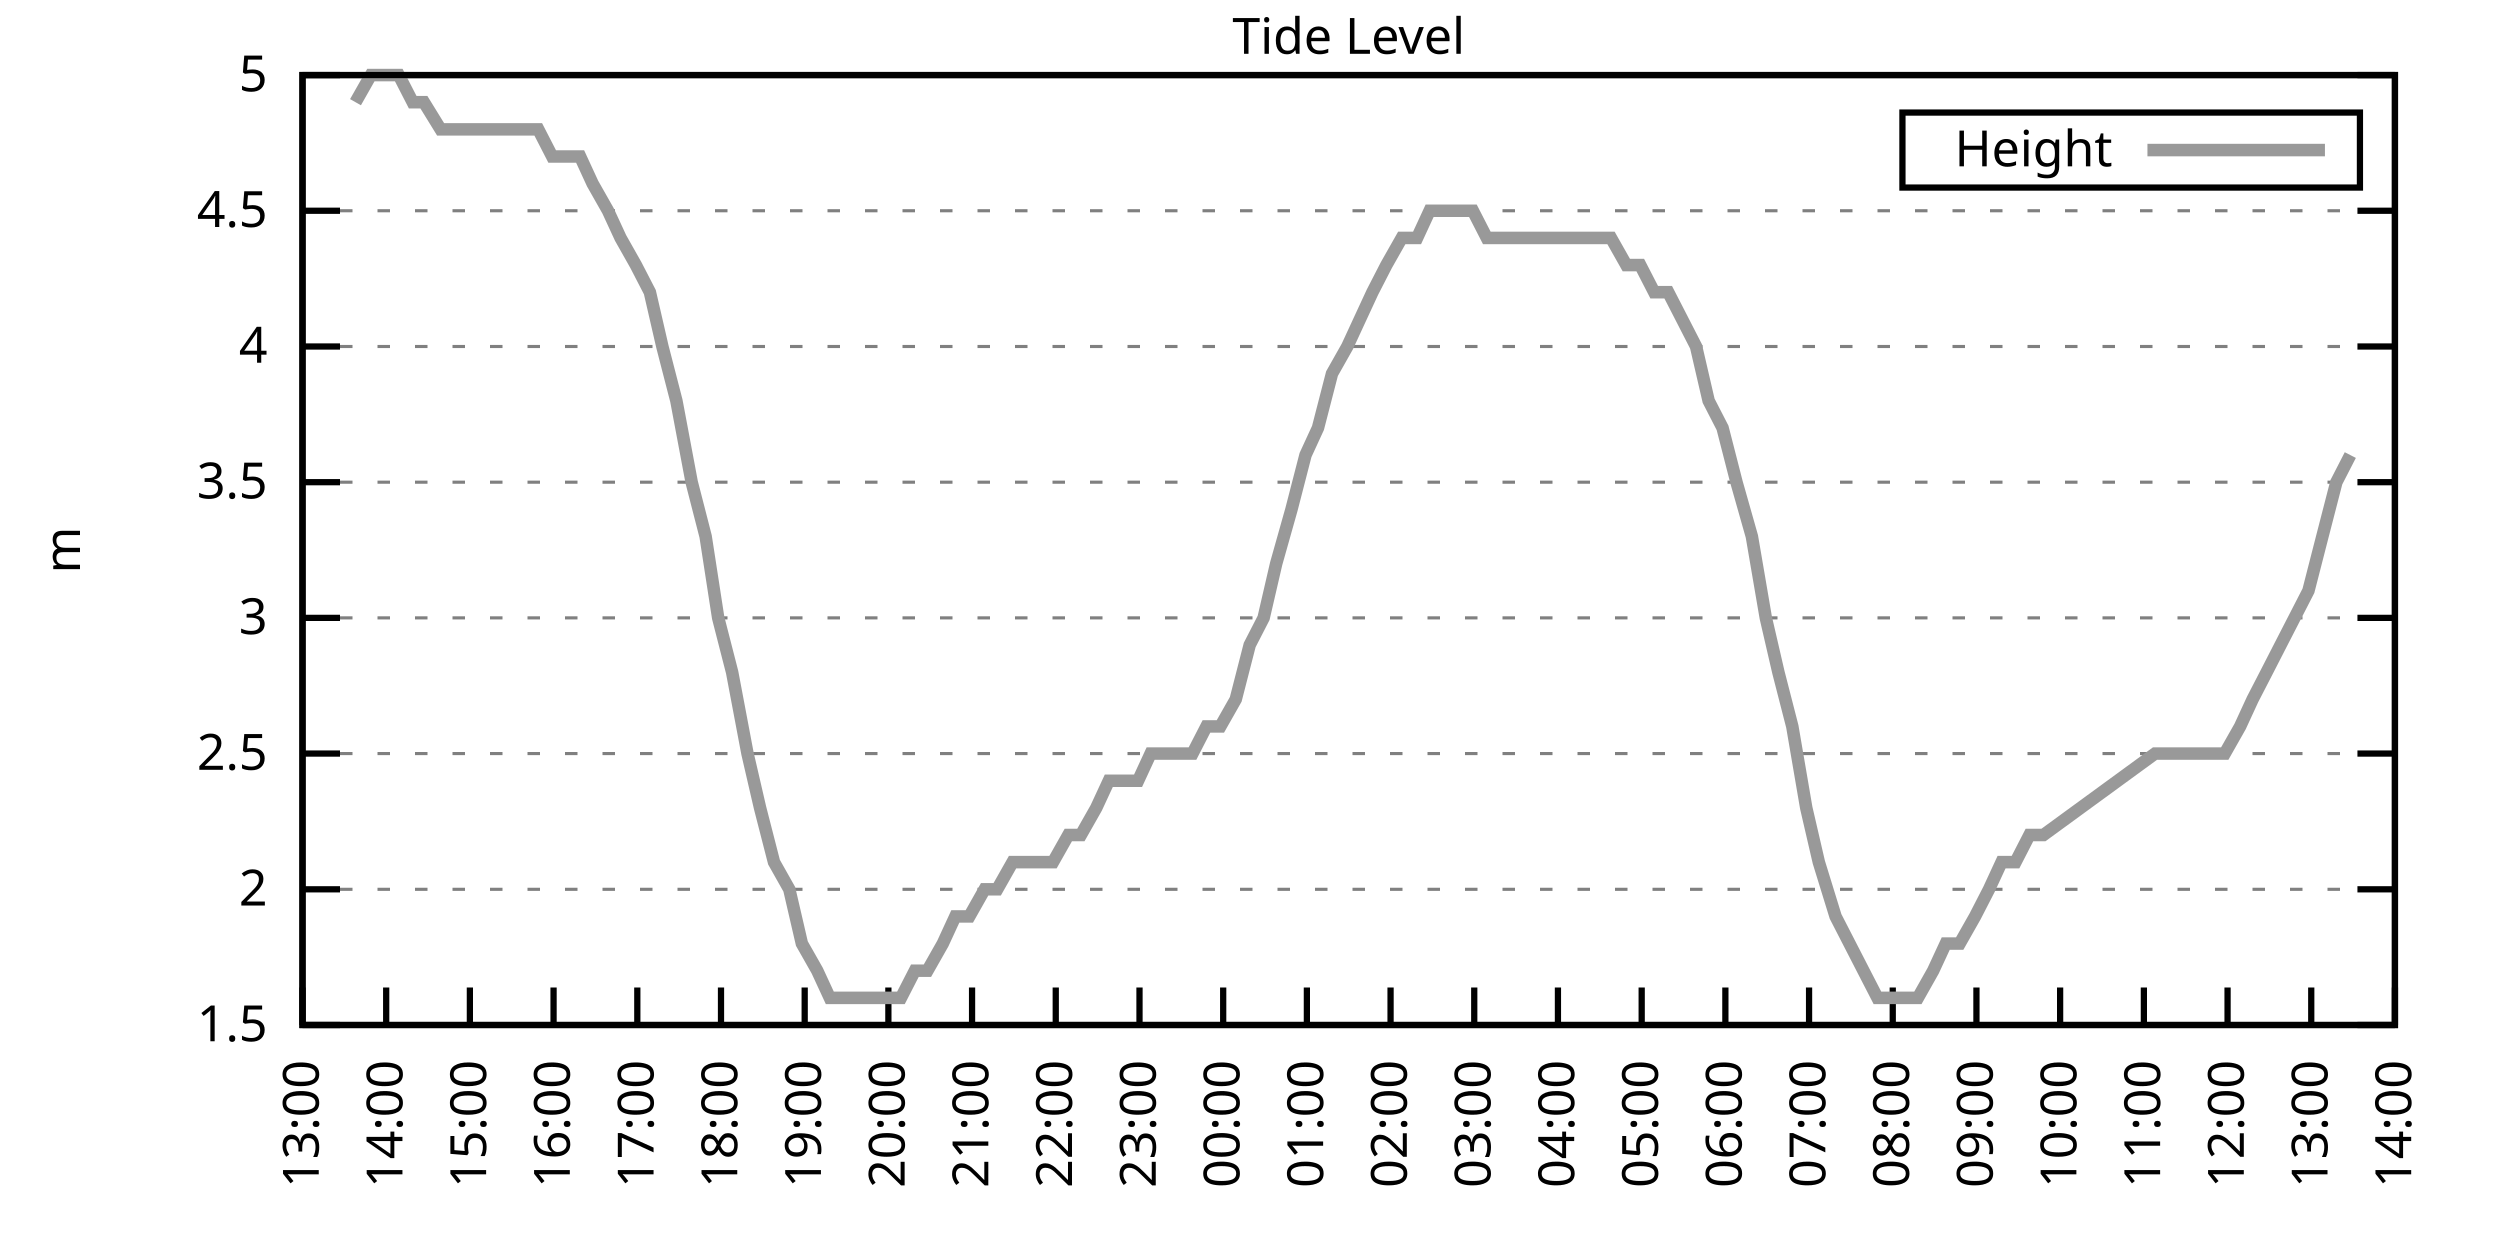
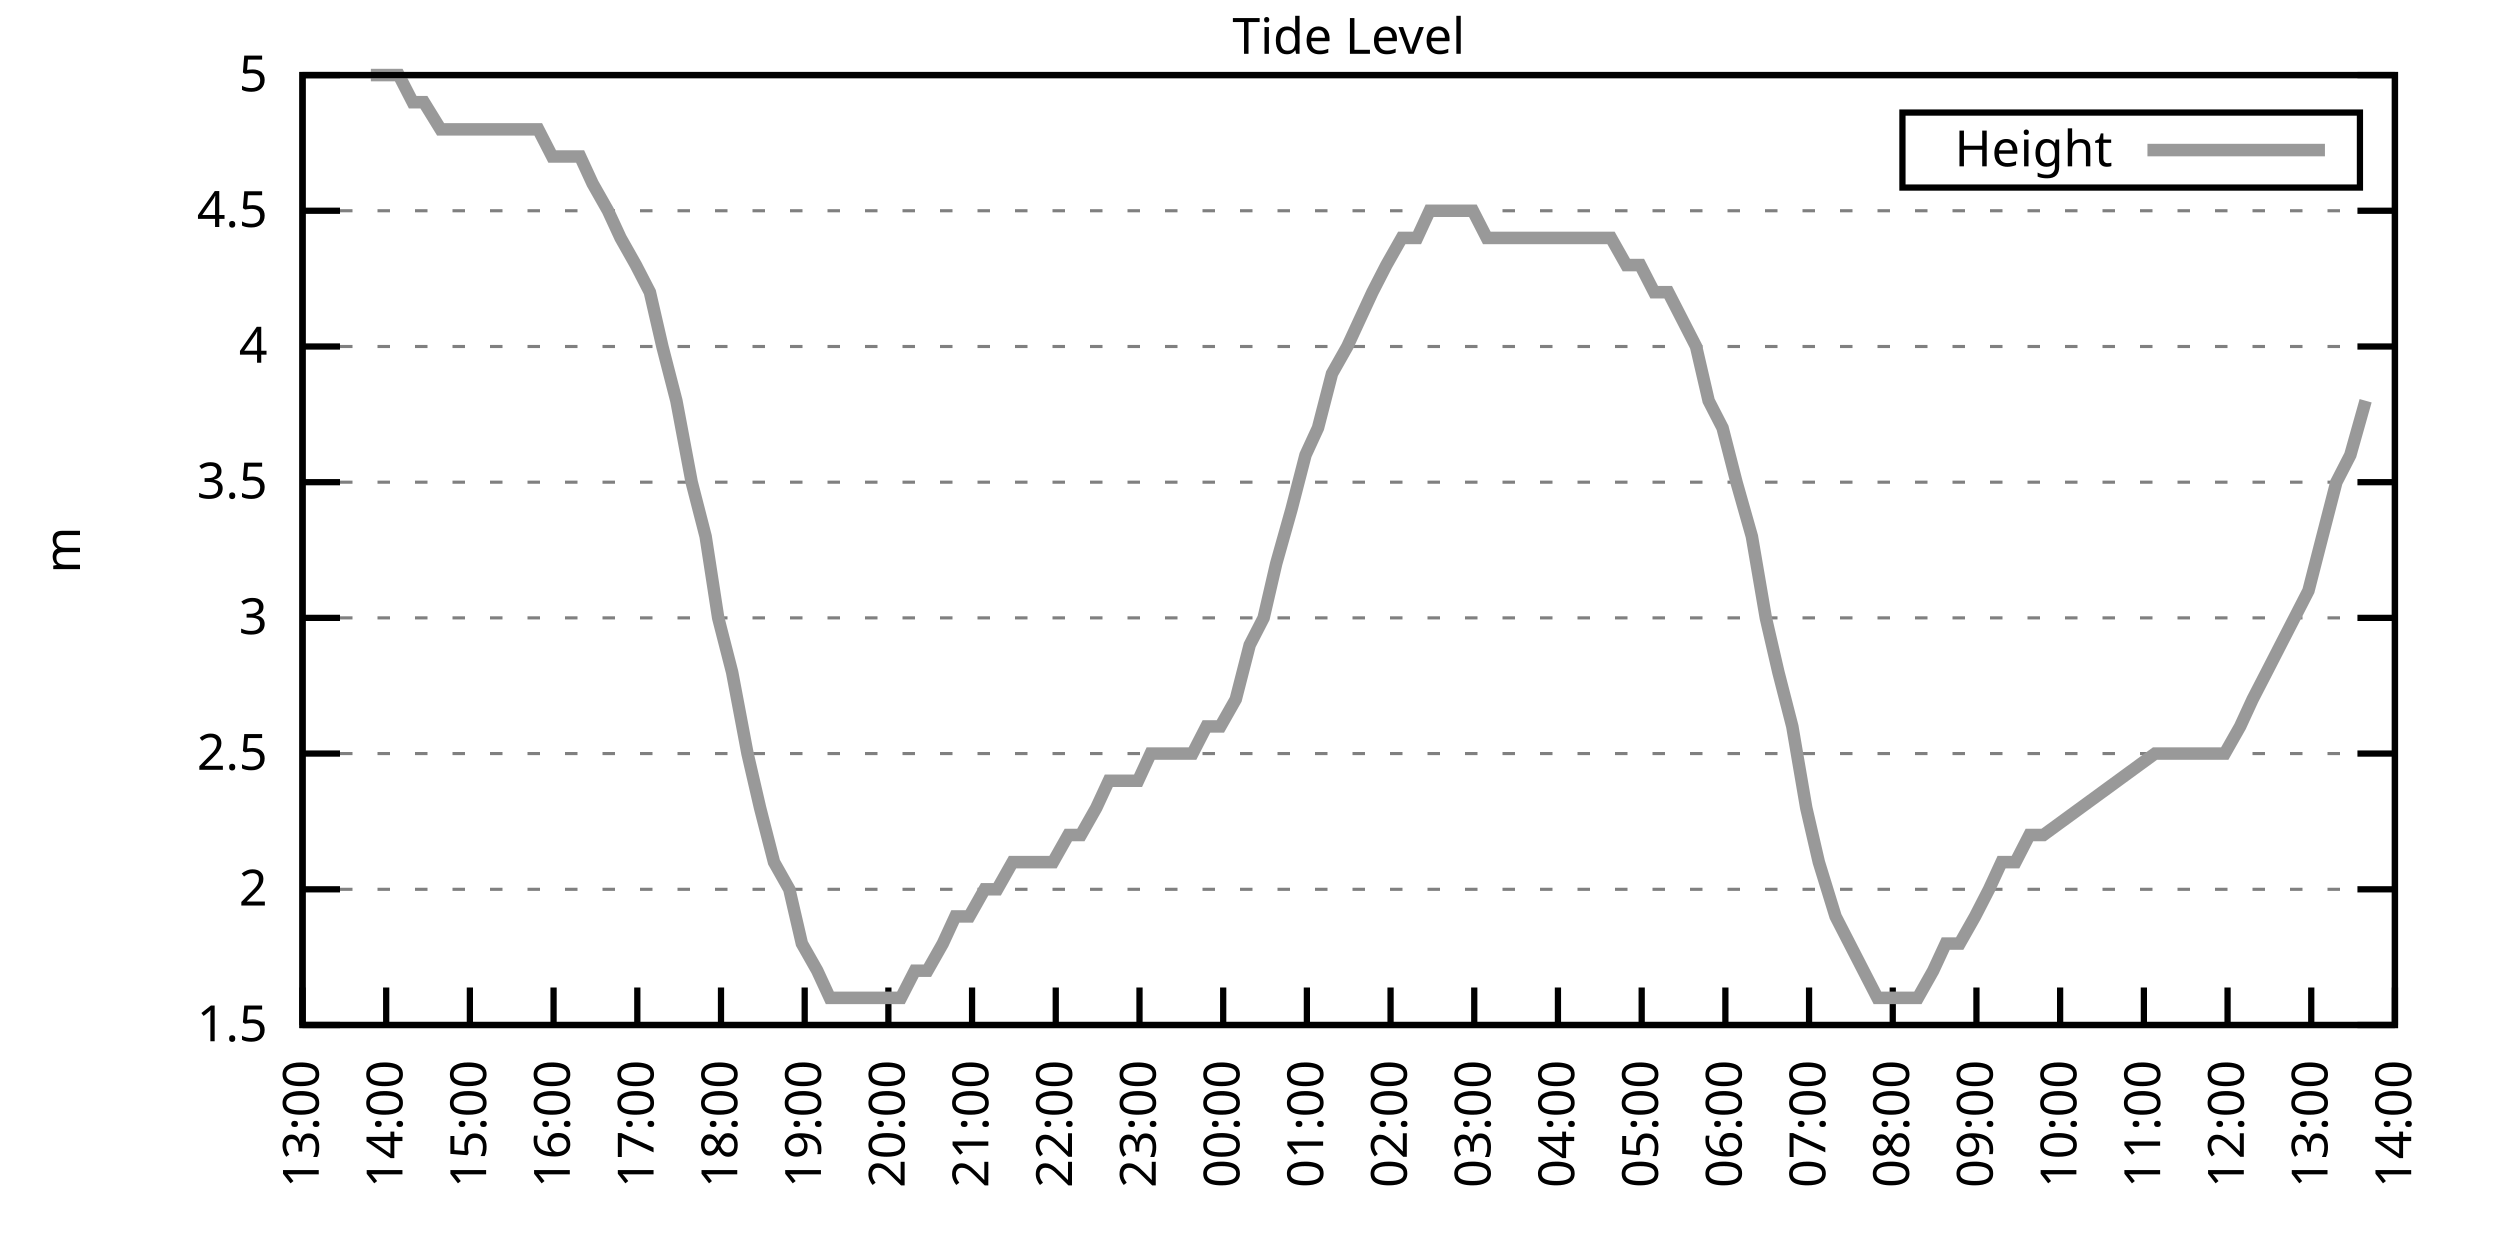
<svg xmlns="http://www.w3.org/2000/svg" xmlns:xlink="http://www.w3.org/1999/xlink" width="400" height="200" viewBox="0 0 400 200">
  <g id="gnuplot_canvas">
    <rect x="0" y="0" width="400" height="200" fill="none" />
    <defs>
      <circle id="gpDot" r="0.5" stroke-width="0.5" stroke="currentColor" />
      <path id="gpPt0" stroke-width="0.333" stroke="currentColor" d="M-1,0 h2 M0,-1 v2" />
      <path id="gpPt1" stroke-width="0.333" stroke="currentColor" d="M-1,-1 L1,1 M1,-1 L-1,1" />
      <path id="gpPt2" stroke-width="0.333" stroke="currentColor" d="M-1,0 L1,0 M0,-1 L0,1 M-1,-1 L1,1 M-1,1 L1,-1" />
      <rect id="gpPt3" stroke-width="0.333" stroke="currentColor" x="-1" y="-1" width="2" height="2" />
      <rect id="gpPt4" stroke-width="0.333" stroke="currentColor" fill="currentColor" x="-1" y="-1" width="2" height="2" />
      <circle id="gpPt5" stroke-width="0.333" stroke="currentColor" cx="0" cy="0" r="1" />
      <use xlink:href="#gpPt5" id="gpPt6" fill="currentColor" stroke="none" />
      <path id="gpPt7" stroke-width="0.333" stroke="currentColor" d="M0,-1.33 L-1.33,0.67 L1.33,0.67 z" />
      <use xlink:href="#gpPt7" id="gpPt8" fill="currentColor" stroke="none" />
      <use xlink:href="#gpPt7" id="gpPt9" stroke="currentColor" transform="rotate(180)" />
      <use xlink:href="#gpPt9" id="gpPt10" fill="currentColor" stroke="none" />
      <use xlink:href="#gpPt3" id="gpPt11" stroke="currentColor" transform="rotate(45)" />
      <use xlink:href="#gpPt11" id="gpPt12" fill="currentColor" stroke="none" />
      <path id="gpPt13" stroke-width="0.333" stroke="currentColor" d="M0,1.330 L1.265,0.411 L0.782,-1.067 L-0.782,-1.076 L-1.265,0.411 z" />
      <use xlink:href="#gpPt13" id="gpPt14" fill="currentColor" stroke="none" />
      <filter id="textbox" filterUnits="objectBoundingBox" x="0" y="0" height="1" width="1">
        <feFlood flood-color="white" flood-opacity="1" result="bgnd" />
        <feComposite in="SourceGraphic" in2="bgnd" operator="atop" />
      </filter>
      <filter id="greybox" filterUnits="objectBoundingBox" x="0" y="0" height="1" width="1">
        <feFlood flood-color="lightgrey" flood-opacity="1" result="grey" />
        <feComposite in="SourceGraphic" in2="grey" operator="atop" />
      </filter>
    </defs>
    <g fill="none" color="white" stroke="currentColor" stroke-width="1.00" stroke-linecap="butt" stroke-linejoin="miter">
</g>
    <g fill="none" color="black" stroke="currentColor" stroke-width="1.00" stroke-linecap="butt" stroke-linejoin="miter">
      <g stroke="none" shape-rendering="crispEdges">
        <polygon fill="rgb(255, 255, 255)" points="48.40,164.00 383.18,164.00 383.18,12.02 48.40,12.02 " />
      </g>
    </g>
    <g fill="none" color="black" stroke="currentColor" stroke-width="1.00" stroke-linecap="butt" stroke-linejoin="miter">
</g>
    <g fill="none" color="black" stroke="black" stroke-width="0.50" stroke-linecap="butt" stroke-linejoin="miter">
</g>
    <g fill="none" color="gray" stroke="currentColor" stroke-width="0.50" stroke-linecap="butt" stroke-linejoin="miter">
      <path stroke="gray" stroke-dasharray="2,4" class="gridline" d="M48.40,164.00 L383.19,164.00  " />
    </g>
    <g fill="none" color="gray" stroke="gray" stroke-width="1.00" stroke-linecap="butt" stroke-linejoin="miter">
</g>
    <g fill="none" color="black" stroke="currentColor" stroke-width="1.00" stroke-linecap="butt" stroke-linejoin="miter">
      <path stroke="black" d="M48.40,164.00 L54.40,164.00 M383.19,164.00 L377.19,164.00  " />
      <g transform="translate(42.80,166.60)" stroke="none" fill="black" font-family="Sans" font-size="8.00" text-anchor="end">
        <text>
          <tspan font-family="Sans"> 1.5</tspan>
        </text>
      </g>
    </g>
    <g fill="none" color="black" stroke="currentColor" stroke-width="1.00" stroke-linecap="butt" stroke-linejoin="miter">
</g>
    <g fill="none" color="black" stroke="black" stroke-width="0.50" stroke-linecap="butt" stroke-linejoin="miter">
</g>
    <g fill="none" color="gray" stroke="currentColor" stroke-width="0.50" stroke-linecap="butt" stroke-linejoin="miter">
      <path stroke="gray" stroke-dasharray="2,4" class="gridline" d="M48.40,142.29 L383.19,142.29  " />
    </g>
    <g fill="none" color="gray" stroke="gray" stroke-width="1.00" stroke-linecap="butt" stroke-linejoin="miter">
</g>
    <g fill="none" color="black" stroke="currentColor" stroke-width="1.00" stroke-linecap="butt" stroke-linejoin="miter">
      <path stroke="black" d="M48.40,142.29 L54.40,142.29 M383.19,142.29 L377.19,142.29  " />
      <g transform="translate(42.80,144.89)" stroke="none" fill="black" font-family="Sans" font-size="8.00" text-anchor="end">
        <text>
          <tspan font-family="Sans"> 2</tspan>
        </text>
      </g>
    </g>
    <g fill="none" color="black" stroke="currentColor" stroke-width="1.00" stroke-linecap="butt" stroke-linejoin="miter">
</g>
    <g fill="none" color="black" stroke="black" stroke-width="0.50" stroke-linecap="butt" stroke-linejoin="miter">
</g>
    <g fill="none" color="gray" stroke="currentColor" stroke-width="0.50" stroke-linecap="butt" stroke-linejoin="miter">
      <path stroke="gray" stroke-dasharray="2,4" class="gridline" d="M48.40,120.57 L383.19,120.57  " />
    </g>
    <g fill="none" color="gray" stroke="gray" stroke-width="1.00" stroke-linecap="butt" stroke-linejoin="miter">
</g>
    <g fill="none" color="black" stroke="currentColor" stroke-width="1.00" stroke-linecap="butt" stroke-linejoin="miter">
      <path stroke="black" d="M48.40,120.57 L54.40,120.57 M383.19,120.57 L377.19,120.57  " />
      <g transform="translate(42.80,123.17)" stroke="none" fill="black" font-family="Sans" font-size="8.00" text-anchor="end">
        <text>
          <tspan font-family="Sans"> 2.5</tspan>
        </text>
      </g>
    </g>
    <g fill="none" color="black" stroke="currentColor" stroke-width="1.00" stroke-linecap="butt" stroke-linejoin="miter">
</g>
    <g fill="none" color="black" stroke="black" stroke-width="0.50" stroke-linecap="butt" stroke-linejoin="miter">
</g>
    <g fill="none" color="gray" stroke="currentColor" stroke-width="0.50" stroke-linecap="butt" stroke-linejoin="miter">
      <path stroke="gray" stroke-dasharray="2,4" class="gridline" d="M48.40,98.86 L383.19,98.86  " />
    </g>
    <g fill="none" color="gray" stroke="gray" stroke-width="1.00" stroke-linecap="butt" stroke-linejoin="miter">
</g>
    <g fill="none" color="black" stroke="currentColor" stroke-width="1.00" stroke-linecap="butt" stroke-linejoin="miter">
      <path stroke="black" d="M48.40,98.86 L54.40,98.86 M383.19,98.86 L377.19,98.86  " />
      <g transform="translate(42.80,101.46)" stroke="none" fill="black" font-family="Sans" font-size="8.00" text-anchor="end">
        <text>
          <tspan font-family="Sans"> 3</tspan>
        </text>
      </g>
    </g>
    <g fill="none" color="black" stroke="currentColor" stroke-width="1.00" stroke-linecap="butt" stroke-linejoin="miter">
</g>
    <g fill="none" color="black" stroke="black" stroke-width="0.50" stroke-linecap="butt" stroke-linejoin="miter">
</g>
    <g fill="none" color="gray" stroke="currentColor" stroke-width="0.50" stroke-linecap="butt" stroke-linejoin="miter">
      <path stroke="gray" stroke-dasharray="2,4" class="gridline" d="M48.40,77.15 L383.19,77.15  " />
    </g>
    <g fill="none" color="gray" stroke="gray" stroke-width="1.00" stroke-linecap="butt" stroke-linejoin="miter">
</g>
    <g fill="none" color="black" stroke="currentColor" stroke-width="1.00" stroke-linecap="butt" stroke-linejoin="miter">
      <path stroke="black" d="M48.40,77.15 L54.40,77.15 M383.19,77.15 L377.19,77.15  " />
      <g transform="translate(42.80,79.75)" stroke="none" fill="black" font-family="Sans" font-size="8.00" text-anchor="end">
        <text>
          <tspan font-family="Sans"> 3.5</tspan>
        </text>
      </g>
    </g>
    <g fill="none" color="black" stroke="currentColor" stroke-width="1.00" stroke-linecap="butt" stroke-linejoin="miter">
</g>
    <g fill="none" color="black" stroke="black" stroke-width="0.50" stroke-linecap="butt" stroke-linejoin="miter">
</g>
    <g fill="none" color="gray" stroke="currentColor" stroke-width="0.50" stroke-linecap="butt" stroke-linejoin="miter">
      <path stroke="gray" stroke-dasharray="2,4" class="gridline" d="M48.40,55.44 L383.19,55.44  " />
    </g>
    <g fill="none" color="gray" stroke="gray" stroke-width="1.00" stroke-linecap="butt" stroke-linejoin="miter">
</g>
    <g fill="none" color="black" stroke="currentColor" stroke-width="1.00" stroke-linecap="butt" stroke-linejoin="miter">
      <path stroke="black" d="M48.40,55.44 L54.40,55.44 M383.19,55.44 L377.19,55.44  " />
      <g transform="translate(42.80,58.04)" stroke="none" fill="black" font-family="Sans" font-size="8.00" text-anchor="end">
        <text>
          <tspan font-family="Sans"> 4</tspan>
        </text>
      </g>
    </g>
    <g fill="none" color="black" stroke="currentColor" stroke-width="1.00" stroke-linecap="butt" stroke-linejoin="miter">
</g>
    <g fill="none" color="black" stroke="black" stroke-width="0.50" stroke-linecap="butt" stroke-linejoin="miter">
</g>
    <g fill="none" color="gray" stroke="currentColor" stroke-width="0.50" stroke-linecap="butt" stroke-linejoin="miter">
      <path stroke="gray" stroke-dasharray="2,4" class="gridline" d="M48.40,33.72 L383.19,33.72  " />
    </g>
    <g fill="none" color="gray" stroke="gray" stroke-width="1.00" stroke-linecap="butt" stroke-linejoin="miter">
</g>
    <g fill="none" color="black" stroke="currentColor" stroke-width="1.00" stroke-linecap="butt" stroke-linejoin="miter">
      <path stroke="black" d="M48.40,33.72 L54.40,33.72 M383.19,33.72 L377.19,33.72  " />
      <g transform="translate(42.80,36.32)" stroke="none" fill="black" font-family="Sans" font-size="8.00" text-anchor="end">
        <text>
          <tspan font-family="Sans"> 4.5</tspan>
        </text>
      </g>
    </g>
    <g fill="none" color="black" stroke="currentColor" stroke-width="1.00" stroke-linecap="butt" stroke-linejoin="miter">
</g>
    <g fill="none" color="black" stroke="black" stroke-width="0.50" stroke-linecap="butt" stroke-linejoin="miter">
</g>
    <g fill="none" color="gray" stroke="currentColor" stroke-width="0.50" stroke-linecap="butt" stroke-linejoin="miter">
      <path stroke="gray" stroke-dasharray="2,4" class="gridline" d="M48.40,12.01 L383.19,12.01  " />
    </g>
    <g fill="none" color="gray" stroke="gray" stroke-width="1.00" stroke-linecap="butt" stroke-linejoin="miter">
</g>
    <g fill="none" color="black" stroke="currentColor" stroke-width="1.00" stroke-linecap="butt" stroke-linejoin="miter">
      <path stroke="black" d="M48.40,12.01 L54.40,12.01 M383.19,12.01 L377.19,12.01  " />
      <g transform="translate(42.80,14.61)" stroke="none" fill="black" font-family="Sans" font-size="8.00" text-anchor="end">
        <text>
          <tspan font-family="Sans"> 5</tspan>
        </text>
      </g>
    </g>
    <g fill="none" color="black" stroke="currentColor" stroke-width="1.00" stroke-linecap="butt" stroke-linejoin="miter">
      <path stroke="black" d="M48.40,164.00 L48.40,158.00  " />
      <g transform="translate(51.00,169.60) rotate(270.00)" stroke="none" fill="black" font-family="Sans" font-size="8.00" text-anchor="end">
        <text>
          <tspan font-family="Sans">13:00</tspan>
        </text>
      </g>
    </g>
    <g fill="none" color="black" stroke="currentColor" stroke-width="1.00" stroke-linecap="butt" stroke-linejoin="miter">
      <path stroke="black" d="M61.79,164.00 L61.79,158.00  " />
      <g transform="translate(64.39,169.60) rotate(270.00)" stroke="none" fill="black" font-family="Sans" font-size="8.00" text-anchor="end">
        <text>
          <tspan font-family="Sans">14:00</tspan>
        </text>
      </g>
    </g>
    <g fill="none" color="black" stroke="currentColor" stroke-width="1.00" stroke-linecap="butt" stroke-linejoin="miter">
      <path stroke="black" d="M75.18,164.00 L75.18,158.00  " />
      <g transform="translate(77.78,169.60) rotate(270.00)" stroke="none" fill="black" font-family="Sans" font-size="8.00" text-anchor="end">
        <text>
          <tspan font-family="Sans">15:00</tspan>
        </text>
      </g>
    </g>
    <g fill="none" color="black" stroke="currentColor" stroke-width="1.00" stroke-linecap="butt" stroke-linejoin="miter">
      <path stroke="black" d="M88.57,164.00 L88.57,158.00  " />
      <g transform="translate(91.17,169.60) rotate(270.00)" stroke="none" fill="black" font-family="Sans" font-size="8.00" text-anchor="end">
        <text>
          <tspan font-family="Sans">16:00</tspan>
        </text>
      </g>
    </g>
    <g fill="none" color="black" stroke="currentColor" stroke-width="1.00" stroke-linecap="butt" stroke-linejoin="miter">
      <path stroke="black" d="M101.97,164.00 L101.97,158.00  " />
      <g transform="translate(104.57,169.60) rotate(270.00)" stroke="none" fill="black" font-family="Sans" font-size="8.00" text-anchor="end">
        <text>
          <tspan font-family="Sans">17:00</tspan>
        </text>
      </g>
    </g>
    <g fill="none" color="black" stroke="currentColor" stroke-width="1.00" stroke-linecap="butt" stroke-linejoin="miter">
      <path stroke="black" d="M115.36,164.00 L115.36,158.00  " />
      <g transform="translate(117.96,169.60) rotate(270.00)" stroke="none" fill="black" font-family="Sans" font-size="8.00" text-anchor="end">
        <text>
          <tspan font-family="Sans">18:00</tspan>
        </text>
      </g>
    </g>
    <g fill="none" color="black" stroke="currentColor" stroke-width="1.00" stroke-linecap="butt" stroke-linejoin="miter">
      <path stroke="black" d="M128.75,164.00 L128.75,158.00  " />
      <g transform="translate(131.35,169.60) rotate(270.00)" stroke="none" fill="black" font-family="Sans" font-size="8.00" text-anchor="end">
        <text>
          <tspan font-family="Sans">19:00</tspan>
        </text>
      </g>
    </g>
    <g fill="none" color="black" stroke="currentColor" stroke-width="1.00" stroke-linecap="butt" stroke-linejoin="miter">
      <path stroke="black" d="M142.14,164.00 L142.14,158.00  " />
      <g transform="translate(144.74,169.60) rotate(270.00)" stroke="none" fill="black" font-family="Sans" font-size="8.00" text-anchor="end">
        <text>
          <tspan font-family="Sans">20:00</tspan>
        </text>
      </g>
    </g>
    <g fill="none" color="black" stroke="currentColor" stroke-width="1.00" stroke-linecap="butt" stroke-linejoin="miter">
      <path stroke="black" d="M155.53,164.00 L155.53,158.00  " />
      <g transform="translate(158.13,169.60) rotate(270.00)" stroke="none" fill="black" font-family="Sans" font-size="8.00" text-anchor="end">
        <text>
          <tspan font-family="Sans">21:00</tspan>
        </text>
      </g>
    </g>
    <g fill="none" color="black" stroke="currentColor" stroke-width="1.00" stroke-linecap="butt" stroke-linejoin="miter">
      <path stroke="black" d="M168.92,164.00 L168.92,158.00  " />
      <g transform="translate(171.52,169.60) rotate(270.00)" stroke="none" fill="black" font-family="Sans" font-size="8.00" text-anchor="end">
        <text>
          <tspan font-family="Sans">22:00</tspan>
        </text>
      </g>
    </g>
    <g fill="none" color="black" stroke="currentColor" stroke-width="1.00" stroke-linecap="butt" stroke-linejoin="miter">
      <path stroke="black" d="M182.32,164.00 L182.32,158.00  " />
      <g transform="translate(184.92,169.60) rotate(270.00)" stroke="none" fill="black" font-family="Sans" font-size="8.00" text-anchor="end">
        <text>
          <tspan font-family="Sans">23:00</tspan>
        </text>
      </g>
    </g>
    <g fill="none" color="black" stroke="currentColor" stroke-width="1.00" stroke-linecap="butt" stroke-linejoin="miter">
      <path stroke="black" d="M195.71,164.00 L195.71,158.00  " />
      <g transform="translate(198.31,169.60) rotate(270.00)" stroke="none" fill="black" font-family="Sans" font-size="8.00" text-anchor="end">
        <text>
          <tspan font-family="Sans">00:00</tspan>
        </text>
      </g>
    </g>
    <g fill="none" color="black" stroke="currentColor" stroke-width="1.00" stroke-linecap="butt" stroke-linejoin="miter">
      <path stroke="black" d="M209.10,164.00 L209.10,158.00  " />
      <g transform="translate(211.70,169.60) rotate(270.00)" stroke="none" fill="black" font-family="Sans" font-size="8.00" text-anchor="end">
        <text>
          <tspan font-family="Sans">01:00</tspan>
        </text>
      </g>
    </g>
    <g fill="none" color="black" stroke="currentColor" stroke-width="1.00" stroke-linecap="butt" stroke-linejoin="miter">
      <path stroke="black" d="M222.49,164.00 L222.49,158.00  " />
      <g transform="translate(225.09,169.60) rotate(270.00)" stroke="none" fill="black" font-family="Sans" font-size="8.00" text-anchor="end">
        <text>
          <tspan font-family="Sans">02:00</tspan>
        </text>
      </g>
    </g>
    <g fill="none" color="black" stroke="currentColor" stroke-width="1.00" stroke-linecap="butt" stroke-linejoin="miter">
      <path stroke="black" d="M235.88,164.00 L235.88,158.00  " />
      <g transform="translate(238.48,169.60) rotate(270.00)" stroke="none" fill="black" font-family="Sans" font-size="8.00" text-anchor="end">
        <text>
          <tspan font-family="Sans">03:00</tspan>
        </text>
      </g>
    </g>
    <g fill="none" color="black" stroke="currentColor" stroke-width="1.00" stroke-linecap="butt" stroke-linejoin="miter">
      <path stroke="black" d="M249.27,164.00 L249.27,158.00  " />
      <g transform="translate(251.87,169.60) rotate(270.00)" stroke="none" fill="black" font-family="Sans" font-size="8.00" text-anchor="end">
        <text>
          <tspan font-family="Sans">04:00</tspan>
        </text>
      </g>
    </g>
    <g fill="none" color="black" stroke="currentColor" stroke-width="1.00" stroke-linecap="butt" stroke-linejoin="miter">
      <path stroke="black" d="M262.67,164.00 L262.67,158.00  " />
      <g transform="translate(265.27,169.60) rotate(270.00)" stroke="none" fill="black" font-family="Sans" font-size="8.00" text-anchor="end">
        <text>
          <tspan font-family="Sans">05:00</tspan>
        </text>
      </g>
    </g>
    <g fill="none" color="black" stroke="currentColor" stroke-width="1.00" stroke-linecap="butt" stroke-linejoin="miter">
      <path stroke="black" d="M276.06,164.00 L276.06,158.00  " />
      <g transform="translate(278.66,169.60) rotate(270.00)" stroke="none" fill="black" font-family="Sans" font-size="8.00" text-anchor="end">
        <text>
          <tspan font-family="Sans">06:00</tspan>
        </text>
      </g>
    </g>
    <g fill="none" color="black" stroke="currentColor" stroke-width="1.00" stroke-linecap="butt" stroke-linejoin="miter">
      <path stroke="black" d="M289.45,164.00 L289.45,158.00  " />
      <g transform="translate(292.05,169.60) rotate(270.00)" stroke="none" fill="black" font-family="Sans" font-size="8.00" text-anchor="end">
        <text>
          <tspan font-family="Sans">07:00</tspan>
        </text>
      </g>
    </g>
    <g fill="none" color="black" stroke="currentColor" stroke-width="1.00" stroke-linecap="butt" stroke-linejoin="miter">
      <path stroke="black" d="M302.84,164.00 L302.84,158.00  " />
      <g transform="translate(305.44,169.60) rotate(270.00)" stroke="none" fill="black" font-family="Sans" font-size="8.00" text-anchor="end">
        <text>
          <tspan font-family="Sans">08:00</tspan>
        </text>
      </g>
    </g>
    <g fill="none" color="black" stroke="currentColor" stroke-width="1.00" stroke-linecap="butt" stroke-linejoin="miter">
      <path stroke="black" d="M316.23,164.00 L316.23,158.00  " />
      <g transform="translate(318.83,169.60) rotate(270.00)" stroke="none" fill="black" font-family="Sans" font-size="8.00" text-anchor="end">
        <text>
          <tspan font-family="Sans">09:00</tspan>
        </text>
      </g>
    </g>
    <g fill="none" color="black" stroke="currentColor" stroke-width="1.00" stroke-linecap="butt" stroke-linejoin="miter">
      <path stroke="black" d="M329.62,164.00 L329.62,158.00  " />
      <g transform="translate(332.22,169.60) rotate(270.00)" stroke="none" fill="black" font-family="Sans" font-size="8.00" text-anchor="end">
        <text>
          <tspan font-family="Sans">10:00</tspan>
        </text>
      </g>
    </g>
    <g fill="none" color="black" stroke="currentColor" stroke-width="1.00" stroke-linecap="butt" stroke-linejoin="miter">
      <path stroke="black" d="M343.02,164.00 L343.02,158.00  " />
      <g transform="translate(345.62,169.60) rotate(270.00)" stroke="none" fill="black" font-family="Sans" font-size="8.00" text-anchor="end">
        <text>
          <tspan font-family="Sans">11:00</tspan>
        </text>
      </g>
    </g>
    <g fill="none" color="black" stroke="currentColor" stroke-width="1.00" stroke-linecap="butt" stroke-linejoin="miter">
      <path stroke="black" d="M356.41,164.00 L356.41,158.00  " />
      <g transform="translate(359.01,169.60) rotate(270.00)" stroke="none" fill="black" font-family="Sans" font-size="8.00" text-anchor="end">
        <text>
          <tspan font-family="Sans">12:00</tspan>
        </text>
      </g>
    </g>
    <g fill="none" color="black" stroke="currentColor" stroke-width="1.00" stroke-linecap="butt" stroke-linejoin="miter">
      <path stroke="black" d="M369.80,164.00 L369.80,158.00  " />
      <g transform="translate(372.40,169.60) rotate(270.00)" stroke="none" fill="black" font-family="Sans" font-size="8.00" text-anchor="end">
        <text>
          <tspan font-family="Sans">13:00</tspan>
        </text>
      </g>
    </g>
    <g fill="none" color="black" stroke="currentColor" stroke-width="1.00" stroke-linecap="butt" stroke-linejoin="miter">
      <path stroke="black" d="M383.19,164.00 L383.19,158.00  " />
      <g transform="translate(385.79,169.60) rotate(270.00)" stroke="none" fill="black" font-family="Sans" font-size="8.00" text-anchor="end">
        <text>
          <tspan font-family="Sans">14:00</tspan>
        </text>
      </g>
    </g>
    <g fill="none" color="black" stroke="currentColor" stroke-width="1.00" stroke-linecap="butt" stroke-linejoin="miter">
</g>
    <g fill="none" color="black" stroke="currentColor" stroke-width="1.00" stroke-linecap="butt" stroke-linejoin="miter">
      <path stroke="black" d="M48.40,12.01 L48.40,164.00 L383.19,164.00 L383.19,12.01 L48.40,12.01 Z  " />
    </g>
    <g fill="none" color="black" stroke="currentColor" stroke-width="1.00" stroke-linecap="butt" stroke-linejoin="miter">
</g>
    <g fill="none" color="black" stroke="currentColor" stroke-width="1.00" stroke-linecap="butt" stroke-linejoin="miter">
      <path stroke="black" d="M304.39,30.01 L304.39,18.01 L377.59,18.01 L377.59,30.01 L304.39,30.01 Z  " />
    </g>
    <g id="Tide_level_plot_1">
      <g fill="none" color="white" stroke="black" stroke-width="2.00" stroke-linecap="butt" stroke-linejoin="miter">
</g>
      <g fill="none" color="black" stroke="currentColor" stroke-width="2.00" stroke-linecap="butt" stroke-linejoin="miter">
        <g transform="translate(337.99,26.61)" stroke="none" fill="black" font-family="Sans" font-size="8.00" text-anchor="end">
          <text>
            <tspan font-family="Sans">Height</tspan>
          </text>
        </g>
      </g>
      <g fill="none" color="black" stroke="currentColor" stroke-width="2.00" stroke-linecap="butt" stroke-linejoin="miter">
-         <path stroke="rgb(153, 153, 153)" d="M343.59,24.01 L371.99,24.01 M56.88,16.35 L59.34,12.01 L61.35,12.01 L63.80,12.01 L66.03,16.35 L67.82,16.35   L70.50,20.70 L72.50,20.70 L74.96,20.70 L76.75,20.70 L79.42,20.70 L81.43,20.70 L83.66,20.70 L86.12,20.70   L88.35,25.04 L90.58,25.04 L92.82,25.04 L94.82,29.38 L97.28,33.72 L99.29,38.07 L101.74,42.41 L103.98,46.75   L105.98,55.44 L108.22,64.12 L110.67,77.15 L112.90,85.83 L114.91,98.86 L117.14,107.55 L119.60,120.57 L121.61,129.26   L123.84,137.94 L126.29,142.29 L128.30,150.97 L130.76,155.31 L132.77,159.66 L135.00,159.66 L137.23,159.66 L139.69,159.66   L141.69,159.66 L144.15,159.66 L146.38,155.31 L148.39,155.31 L150.85,150.97 L152.85,146.63 L155.09,146.63 L157.54,142.29   L159.55,142.29 L162.01,137.94 L164.01,137.94 L166.47,137.94 L168.48,137.94 L170.93,133.60 L172.94,133.60 L175.40,129.26   L177.41,124.92 L179.41,124.92 L182.09,124.92 L184.10,120.57 L186.33,120.57 L188.57,120.57 L190.80,120.57 L193.03,116.23   L195.26,116.23 L197.72,111.89 L199.95,103.20 L202.18,98.86 L204.19,90.18 L206.64,81.49 L208.88,72.81 L210.88,68.46   L213.12,59.78 L215.57,55.44 L217.58,51.09 L219.59,46.75 L221.82,42.41 L224.28,38.07 L226.73,38.07 L228.74,33.72   L230.97,33.72 L233.43,33.72 L235.66,33.72 L237.89,38.07 L240.12,38.07 L242.36,38.07 L244.59,38.07 L246.82,38.07   L249.05,38.07 L251.28,38.07 L253.29,38.07 L255.75,38.07 L257.76,38.07 L260.21,42.41 L262.44,42.41 L264.67,46.75   L266.91,46.75 L269.14,51.09 L271.37,55.44 L273.38,64.12 L275.61,68.46 L277.84,77.15 L280.30,85.83 L282.53,98.86   L284.54,107.55 L286.77,116.23 L289.00,129.26 L291.01,137.94 L293.69,146.63 L295.92,150.97 L298.15,155.31 L300.39,159.66   L302.62,159.66 L304.85,159.66 L306.86,159.66 L309.31,155.31 L311.32,150.97 L313.55,150.97 L316.01,146.63 L318.24,142.29   L320.25,137.94 L322.48,137.94 L324.71,133.60 L326.95,133.60 L344.80,120.57 L347.03,120.57 L349.26,120.57 L351.50,120.57   L353.73,120.57 L355.96,120.57 L358.42,116.23 L360.42,111.89 L362.66,107.55 L364.89,103.20 L367.12,98.86 L369.35,94.52   L371.58,85.83 L373.82,77.15 L376.05,72.81  " />
+         <path stroke="rgb(153, 153, 153)" d="M343.59,24.01 L371.99,24.01 M59.34,12.01 L61.35,12.01 L63.80,12.01 L66.03,16.35 L67.82,16.35 L70.50,20.70   L72.50,20.70 L74.96,20.70 L76.75,20.70 L79.42,20.70 L81.43,20.70 L83.66,20.70 L86.12,20.70 L88.35,25.04   L90.58,25.04 L92.82,25.04 L94.82,29.38 L97.28,33.72 L99.29,38.07 L101.74,42.41 L103.98,46.75 L105.98,55.44   L108.22,64.12 L110.67,77.15 L112.90,85.83 L114.91,98.86 L117.14,107.55 L119.60,120.57 L121.61,129.26 L123.84,137.94   L126.29,142.29 L128.30,150.97 L130.76,155.31 L132.77,159.66 L135.00,159.66 L137.23,159.66 L139.69,159.66 L141.69,159.66   L144.15,159.66 L146.38,155.31 L148.39,155.31 L150.85,150.97 L152.85,146.63 L155.09,146.63 L157.54,142.29 L159.55,142.29   L162.01,137.94 L164.01,137.94 L166.47,137.94 L168.48,137.94 L170.93,133.60 L172.94,133.60 L175.40,129.26 L177.41,124.92   L179.41,124.92 L182.09,124.92 L184.10,120.57 L186.33,120.57 L188.57,120.57 L190.80,120.57 L193.03,116.23 L195.26,116.23   L197.72,111.89 L199.95,103.20 L202.18,98.86 L204.19,90.18 L206.64,81.49 L208.88,72.81 L210.88,68.46 L213.12,59.78   L215.57,55.44 L217.58,51.09 L219.59,46.75 L221.82,42.41 L224.28,38.07 L226.73,38.07 L228.74,33.72 L230.97,33.72   L233.43,33.72 L235.66,33.72 L237.89,38.07 L240.12,38.07 L242.36,38.07 L244.59,38.07 L246.82,38.07 L249.05,38.07   L251.28,38.07 L253.29,38.07 L255.75,38.07 L257.76,38.07 L260.21,42.41 L262.44,42.41 L264.67,46.75 L266.91,46.75   L269.14,51.09 L271.37,55.44 L273.38,64.12 L275.61,68.46 L277.84,77.15 L280.30,85.83 L282.53,98.86 L284.54,107.55   L286.77,116.23 L289.00,129.26 L291.01,137.94 L293.69,146.63 L295.92,150.97 L298.15,155.31 L300.39,159.66 L302.62,159.66   L304.85,159.66 L306.86,159.66 L309.31,155.31 L311.32,150.97 L313.55,150.97 L316.01,146.63 L318.24,142.29 L320.25,137.94   L322.48,137.94 L324.71,133.60 L326.95,133.60 L344.80,120.57 L347.03,120.57 L349.26,120.57 L351.50,120.57 L353.73,120.57   L355.96,120.57 L358.42,116.23 L360.42,111.89 L362.66,107.55 L364.89,103.20 L367.12,98.86 L369.35,94.52 L371.58,85.83   L373.82,77.15 L376.05,72.81 L378.50,64.12  " />
      </g>
    </g>
    <g fill="none" color="black" stroke="currentColor" stroke-width="2.00" stroke-linecap="butt" stroke-linejoin="miter">
</g>
    <g fill="none" color="black" stroke="black" stroke-width="1.00" stroke-linecap="butt" stroke-linejoin="miter">
</g>
    <g fill="none" color="black" stroke="currentColor" stroke-width="1.00" stroke-linecap="butt" stroke-linejoin="miter">
      <path stroke="black" d="M48.40,12.01 L48.40,164.00 L383.19,164.00 L383.19,12.01 L48.40,12.01 Z  " />
      <g transform="translate(12.80,88.01) rotate(270.00)" stroke="none" fill="black" font-family="Sans" font-size="8.00" text-anchor="middle">
        <text>
          <tspan font-family="Sans">m</tspan>
        </text>
      </g>
    </g>
    <g fill="none" color="black" stroke="currentColor" stroke-width="1.00" stroke-linecap="butt" stroke-linejoin="miter">
</g>
    <g fill="none" color="black" stroke="currentColor" stroke-width="1.00" stroke-linecap="butt" stroke-linejoin="miter">
      <g transform="translate(215.79,8.61)" stroke="none" fill="black" font-family="Sans" font-size="8.00" text-anchor="middle">
        <text>
          <tspan font-family="Sans">Tide Level</tspan>
        </text>
      </g>
    </g>
    <g fill="none" color="black" stroke="currentColor" stroke-width="1.00" stroke-linecap="butt" stroke-linejoin="miter">
</g>
  </g>
</svg>
